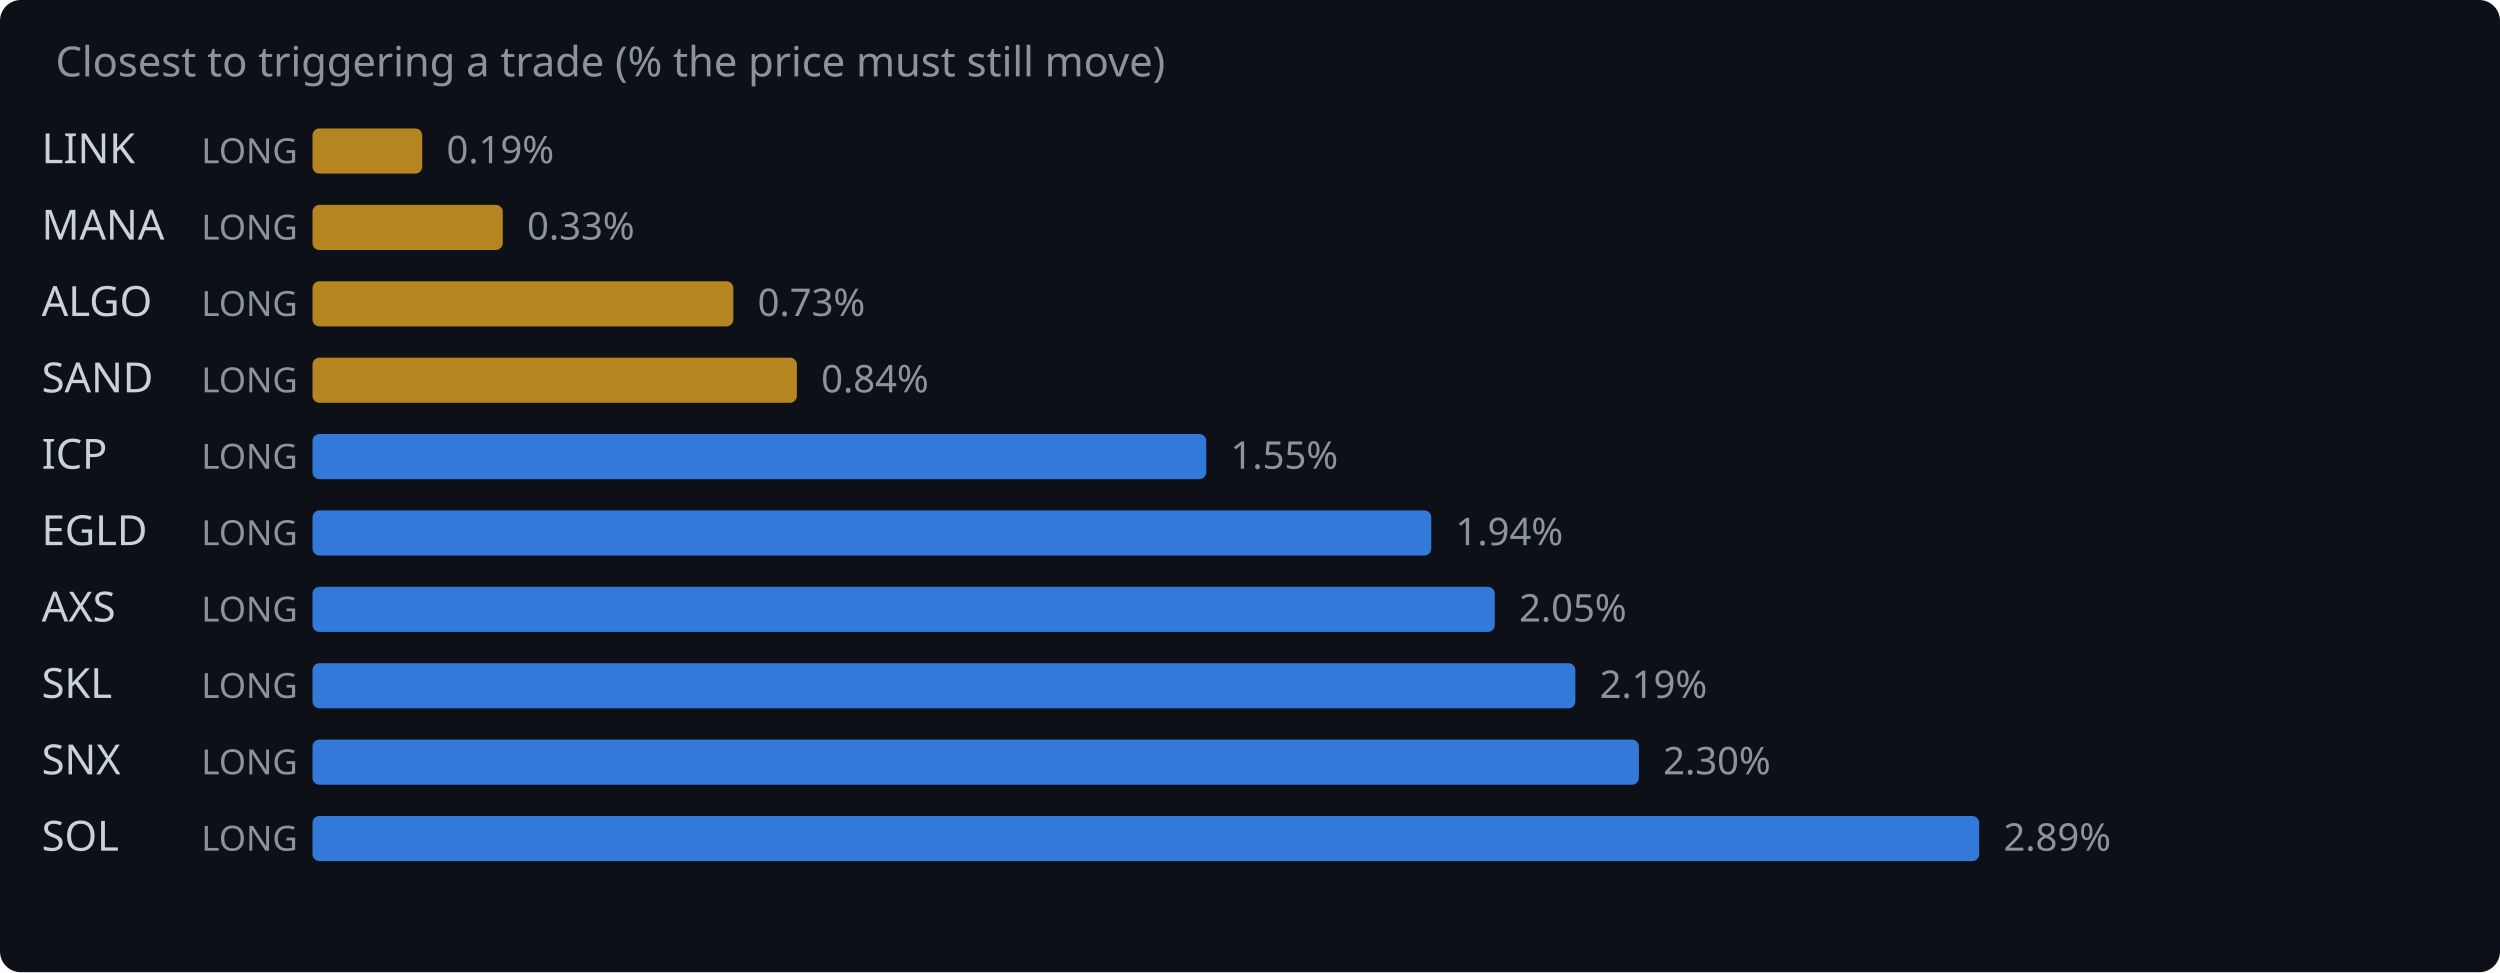
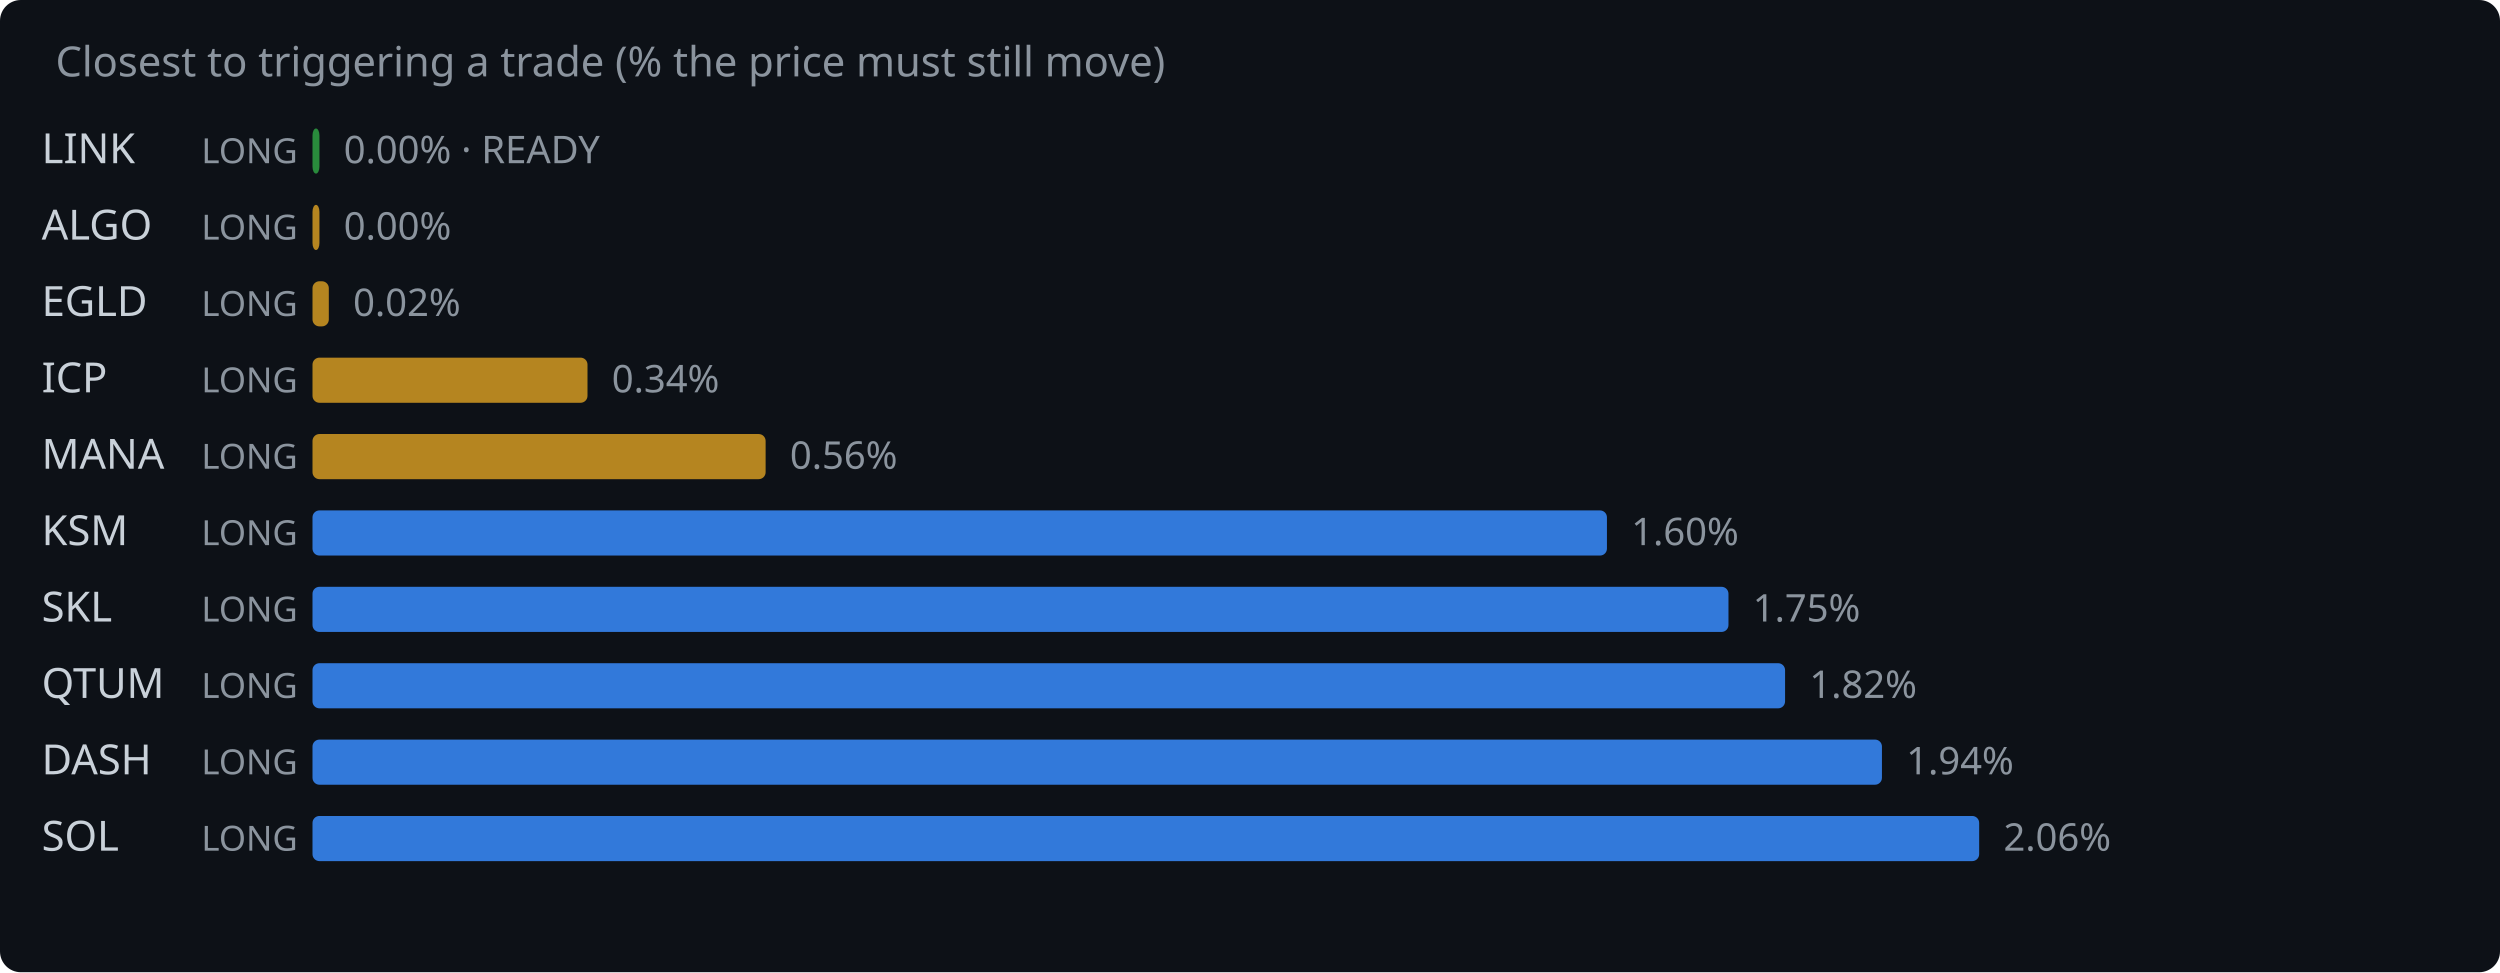
<svg xmlns="http://www.w3.org/2000/svg" width="720" height="280" viewBox="0 0 720 280">
  <rect width="720" height="280" fill="#0d1117" rx="6" />
  <text x="16" y="22" fill="#8b949e" font-family="system-ui,sans-serif" font-size="12">Closest to triggering a trade (% the price must still move)</text>
  <text x="12" y="47" fill="#c9d1d9" font-family="system-ui,sans-serif" font-size="12">LINK</text>
  <text x="58" y="47" fill="#8b949e" font-family="system-ui,sans-serif" font-size="10">LONG</text>
-   <rect x="90" y="37" width="31.6" height="13" rx="2" fill="#d29922" opacity="0.85" />
-   <text x="128.6" y="47" fill="#8b949e" font-family="system-ui,sans-serif" font-size="11">0.19%</text>
-   <text x="12" y="69" fill="#c9d1d9" font-family="system-ui,sans-serif" font-size="12">MANA</text>
+   <rect x="90" y="37" width="2.0" height="13" rx="2" fill="#2ea043" opacity="0.85" />
+   <text x="99.0" y="47" fill="#8b949e" font-family="system-ui,sans-serif" font-size="11">0.00% · READY</text>
+   <text x="12" y="69" fill="#c9d1d9" font-family="system-ui,sans-serif" font-size="12">ALGO</text>
  <text x="58" y="69" fill="#8b949e" font-family="system-ui,sans-serif" font-size="10">LONG</text>
-   <rect x="90" y="59" width="54.8" height="13" rx="2" fill="#d29922" opacity="0.85" />
-   <text x="151.8" y="69" fill="#8b949e" font-family="system-ui,sans-serif" font-size="11">0.33%</text>
-   <text x="12" y="91" fill="#c9d1d9" font-family="system-ui,sans-serif" font-size="12">ALGO</text>
+   <rect x="90" y="59" width="2.0" height="13" rx="2" fill="#d29922" opacity="0.85" />
+   <text x="99.0" y="69" fill="#8b949e" font-family="system-ui,sans-serif" font-size="11">0.00%</text>
+   <text x="12" y="91" fill="#c9d1d9" font-family="system-ui,sans-serif" font-size="12">EGLD</text>
  <text x="58" y="91" fill="#8b949e" font-family="system-ui,sans-serif" font-size="10">LONG</text>
-   <rect x="90" y="81" width="121.2" height="13" rx="2" fill="#d29922" opacity="0.85" />
-   <text x="218.2" y="91" fill="#8b949e" font-family="system-ui,sans-serif" font-size="11">0.73%</text>
-   <text x="12" y="113" fill="#c9d1d9" font-family="system-ui,sans-serif" font-size="12">SAND</text>
+   <rect x="90" y="81" width="4.7" height="13" rx="2" fill="#d29922" opacity="0.85" />
+   <text x="101.7" y="91" fill="#8b949e" font-family="system-ui,sans-serif" font-size="11">0.02%</text>
+   <text x="12" y="113" fill="#c9d1d9" font-family="system-ui,sans-serif" font-size="12">ICP</text>
  <text x="58" y="113" fill="#8b949e" font-family="system-ui,sans-serif" font-size="10">LONG</text>
-   <rect x="90" y="103" width="139.5" height="13" rx="2" fill="#d29922" opacity="0.85" />
-   <text x="236.5" y="113" fill="#8b949e" font-family="system-ui,sans-serif" font-size="11">0.84%</text>
-   <text x="12" y="135" fill="#c9d1d9" font-family="system-ui,sans-serif" font-size="12">ICP</text>
+   <rect x="90" y="103" width="79.2" height="13" rx="2" fill="#d29922" opacity="0.85" />
+   <text x="176.2" y="113" fill="#8b949e" font-family="system-ui,sans-serif" font-size="11">0.34%</text>
+   <text x="12" y="135" fill="#c9d1d9" font-family="system-ui,sans-serif" font-size="12">MANA</text>
  <text x="58" y="135" fill="#8b949e" font-family="system-ui,sans-serif" font-size="10">LONG</text>
-   <rect x="90" y="125" width="257.4" height="13" rx="2" fill="#388bfd" opacity="0.85" />
-   <text x="354.4" y="135" fill="#8b949e" font-family="system-ui,sans-serif" font-size="11">1.55%</text>
-   <text x="12" y="157" fill="#c9d1d9" font-family="system-ui,sans-serif" font-size="12">EGLD</text>
+   <rect x="90" y="125" width="130.5" height="13" rx="2" fill="#d29922" opacity="0.85" />
+   <text x="227.5" y="135" fill="#8b949e" font-family="system-ui,sans-serif" font-size="11">0.56%</text>
+   <text x="12" y="157" fill="#c9d1d9" font-family="system-ui,sans-serif" font-size="12">KSM</text>
  <text x="58" y="157" fill="#8b949e" font-family="system-ui,sans-serif" font-size="10">LONG</text>
-   <rect x="90" y="147" width="322.2" height="13" rx="2" fill="#388bfd" opacity="0.85" />
-   <text x="419.2" y="157" fill="#8b949e" font-family="system-ui,sans-serif" font-size="11">1.94%</text>
-   <text x="12" y="179" fill="#c9d1d9" font-family="system-ui,sans-serif" font-size="12">AXS</text>
+   <rect x="90" y="147" width="372.8" height="13" rx="2" fill="#388bfd" opacity="0.85" />
+   <text x="469.8" y="157" fill="#8b949e" font-family="system-ui,sans-serif" font-size="11">1.60%</text>
+   <text x="12" y="179" fill="#c9d1d9" font-family="system-ui,sans-serif" font-size="12">SKL</text>
  <text x="58" y="179" fill="#8b949e" font-family="system-ui,sans-serif" font-size="10">LONG</text>
-   <rect x="90" y="169" width="340.5" height="13" rx="2" fill="#388bfd" opacity="0.85" />
-   <text x="437.5" y="179" fill="#8b949e" font-family="system-ui,sans-serif" font-size="11">2.05%</text>
-   <text x="12" y="201" fill="#c9d1d9" font-family="system-ui,sans-serif" font-size="12">SKL</text>
+   <rect x="90" y="169" width="407.8" height="13" rx="2" fill="#388bfd" opacity="0.85" />
+   <text x="504.8" y="179" fill="#8b949e" font-family="system-ui,sans-serif" font-size="11">1.75%</text>
+   <text x="12" y="201" fill="#c9d1d9" font-family="system-ui,sans-serif" font-size="12">QTUM</text>
  <text x="58" y="201" fill="#8b949e" font-family="system-ui,sans-serif" font-size="10">LONG</text>
-   <rect x="90" y="191" width="363.7" height="13" rx="2" fill="#388bfd" opacity="0.85" />
-   <text x="460.7" y="201" fill="#8b949e" font-family="system-ui,sans-serif" font-size="11">2.19%</text>
-   <text x="12" y="223" fill="#c9d1d9" font-family="system-ui,sans-serif" font-size="12">SNX</text>
+   <rect x="90" y="191" width="424.1" height="13" rx="2" fill="#388bfd" opacity="0.85" />
+   <text x="521.1" y="201" fill="#8b949e" font-family="system-ui,sans-serif" font-size="11">1.82%</text>
+   <text x="12" y="223" fill="#c9d1d9" font-family="system-ui,sans-serif" font-size="12">DASH</text>
  <text x="58" y="223" fill="#8b949e" font-family="system-ui,sans-serif" font-size="10">LONG</text>
-   <rect x="90" y="213" width="382.0" height="13" rx="2" fill="#388bfd" opacity="0.85" />
-   <text x="479.0" y="223" fill="#8b949e" font-family="system-ui,sans-serif" font-size="11">2.30%</text>
+   <rect x="90" y="213" width="452.0" height="13" rx="2" fill="#388bfd" opacity="0.85" />
+   <text x="549.0" y="223" fill="#8b949e" font-family="system-ui,sans-serif" font-size="11">1.94%</text>
  <text x="12" y="245" fill="#c9d1d9" font-family="system-ui,sans-serif" font-size="12">SOL</text>
  <text x="58" y="245" fill="#8b949e" font-family="system-ui,sans-serif" font-size="10">LONG</text>
  <rect x="90" y="235" width="480.0" height="13" rx="2" fill="#388bfd" opacity="0.85" />
-   <text x="577.0" y="245" fill="#8b949e" font-family="system-ui,sans-serif" font-size="11">2.89%</text>
+   <text x="577.0" y="245" fill="#8b949e" font-family="system-ui,sans-serif" font-size="11">2.06%</text>
</svg>
